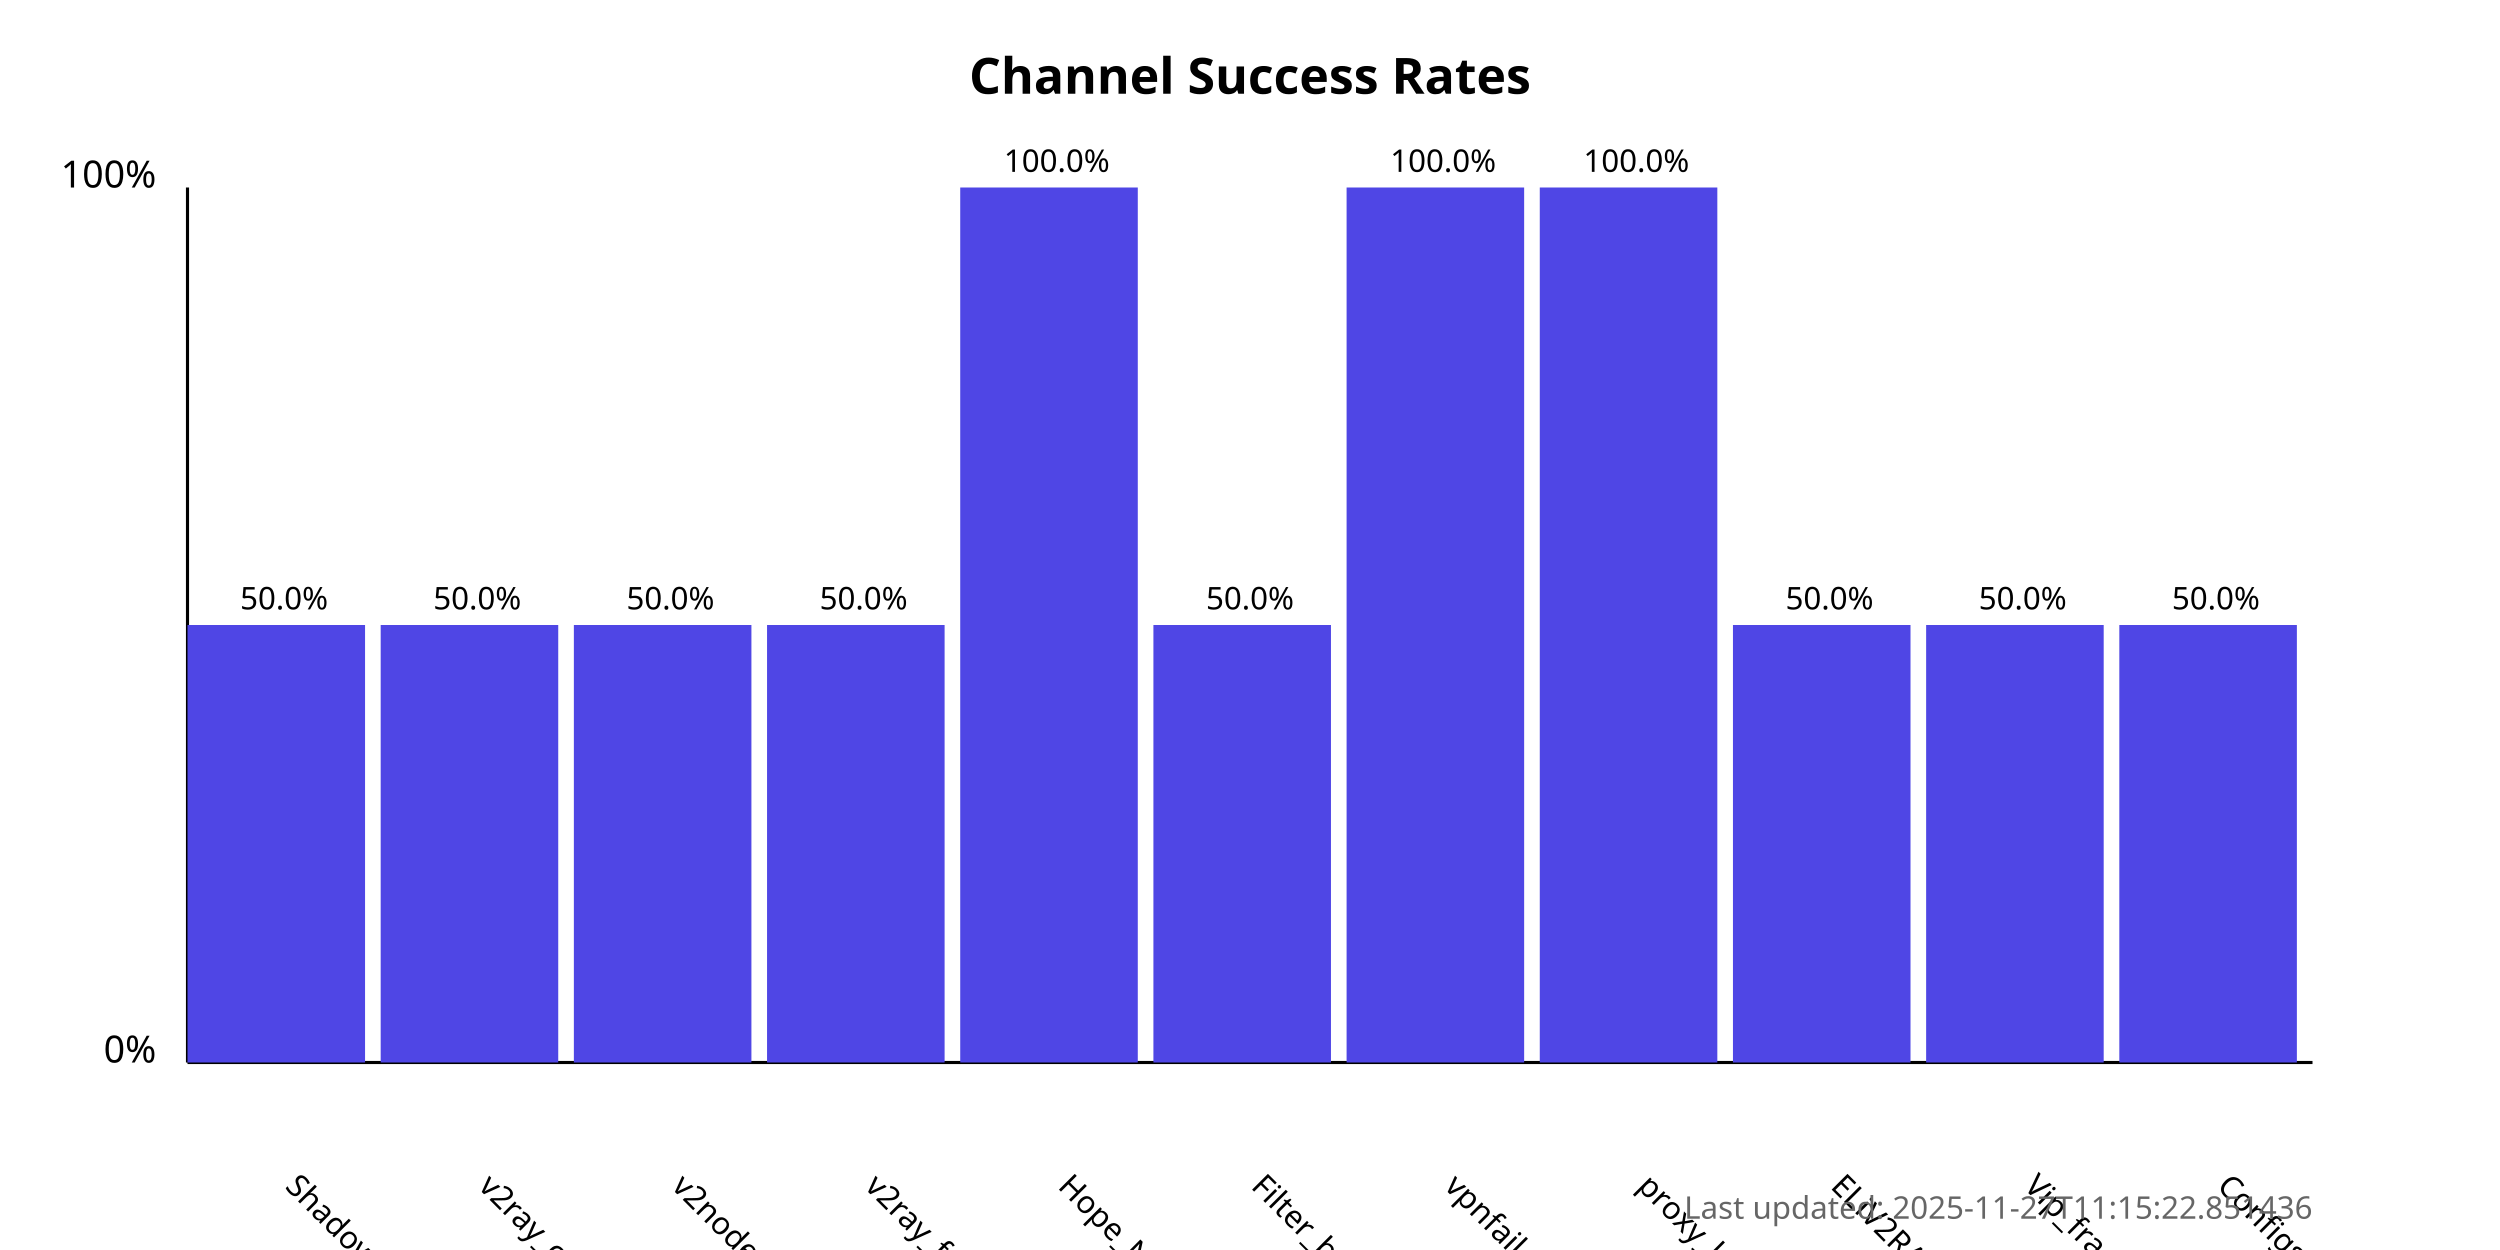
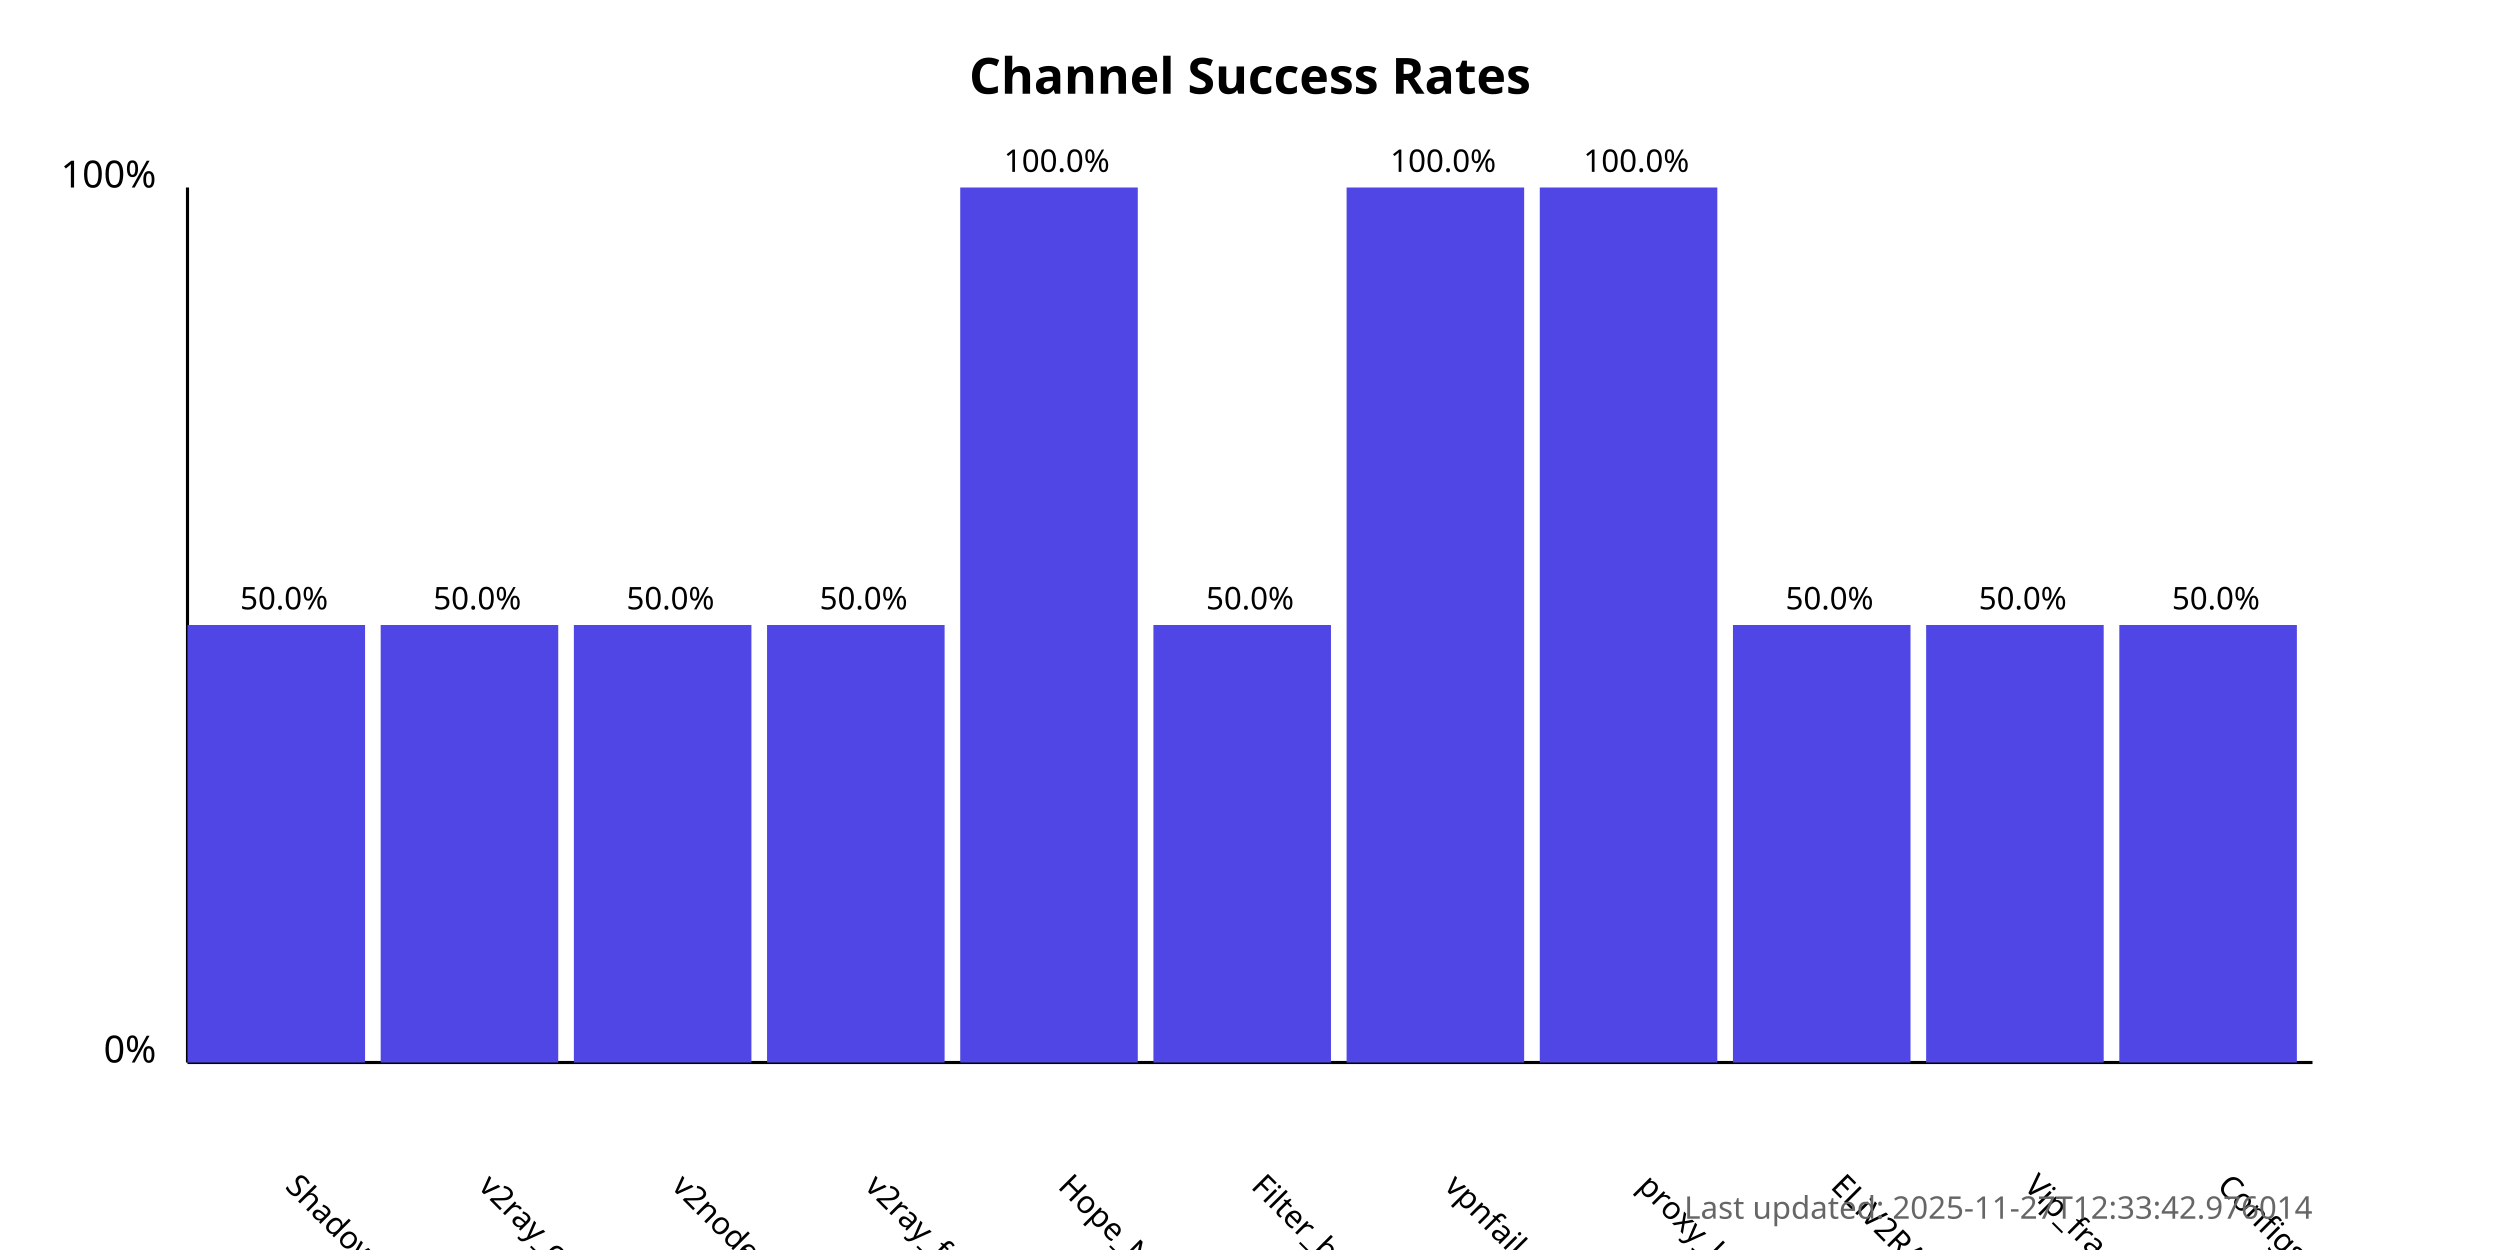
<svg xmlns="http://www.w3.org/2000/svg" width="800" height="400">
  <style>
            .chart-title { font: bold 16px sans-serif; }
            .axis-label { font: 12px sans-serif; }
            .tick-label { font: 10px sans-serif; }
            .bar { fill: #4f46e5; }
            .bar:hover { fill: #6366f1; }
            .timestamp { font: 10px sans-serif; fill: #666; }
        </style>
  <text x="400.0" y="30" text-anchor="middle" class="chart-title">
            Channel Success Rates
        </text>
  <line x1="60" y1="340" x2="60" y2="60" stroke="black" stroke-width="1" />
  <line x1="60" y1="340" x2="740" y2="340" stroke="black" stroke-width="1" />
  <text x="50" y="340" text-anchor="end" class="axis-label">0%</text>
  <text x="50" y="60" text-anchor="end" class="axis-label">100%</text>
  <g>
    <rect x="60" y="200.0" width="56.818" height="140.0" class="bar" />
    <text x="90.909" y="380" transform="rotate(45, 90.90909, 380)" text-anchor="start" class="tick-label">
                ShadowProxy66
            </text>
    <text x="90.909" y="195.0" text-anchor="middle" class="tick-label">
                50.0%
            </text>
  </g>
  <g>
    <rect x="121.818" y="200.0" width="56.818" height="140.0" class="bar" />
    <text x="152.727" y="380" transform="rotate(45, 152.7273, 380)" text-anchor="start" class="tick-label">
                v2ray_configs_pool
            </text>
    <text x="152.727" y="195.0" text-anchor="middle" class="tick-label">
                50.0%
            </text>
  </g>
  <g>
    <rect x="183.636" y="200.0" width="56.818" height="140.0" class="bar" />
    <text x="214.545" y="380" transform="rotate(45, 214.5455, 380)" text-anchor="start" class="tick-label">
                v2nodes
            </text>
    <text x="214.545" y="195.0" text-anchor="middle" class="tick-label">
                50.0%
            </text>
  </g>
  <g>
    <rect x="245.455" y="200.0" width="56.818" height="140.0" class="bar" />
    <text x="276.364" y="380" transform="rotate(45, 276.3636, 380)" text-anchor="start" class="tick-label">
                v2ray_free_conf
            </text>
    <text x="276.364" y="195.0" text-anchor="middle" class="tick-label">
                50.0%
            </text>
  </g>
  <g>
    <rect x="307.273" y="60.0" width="56.818" height="280.0" class="bar" />
    <text x="338.182" y="380" transform="rotate(45, 338.1818, 380)" text-anchor="start" class="tick-label">
                Hope_Net
            </text>
    <text x="338.182" y="55.0" text-anchor="middle" class="tick-label">
                100.0%
            </text>
  </g>
  <g>
    <rect x="369.091" y="200.0" width="56.818" height="140.0" class="bar" />
    <text x="400.0" y="380" transform="rotate(45, 400.0, 380)" text-anchor="start" class="tick-label">
                Filter_breaker
            </text>
    <text x="400.0" y="195.0" text-anchor="middle" class="tick-label">
                50.0%
            </text>
  </g>
  <g>
    <rect x="430.909" y="60.0" width="56.818" height="280.0" class="bar" />
    <text x="461.818" y="380" transform="rotate(45, 461.8182, 380)" text-anchor="start" class="tick-label">
                vpnfail_vless
            </text>
    <text x="461.818" y="55.0" text-anchor="middle" class="tick-label">
                100.0%
            </text>
  </g>
  <g>
    <rect x="492.727" y="60.0" width="56.818" height="280.0" class="bar" />
    <text x="523.636" y="380" transform="rotate(45, 523.6364, 380)" text-anchor="start" class="tick-label">
                proxy_kafee
            </text>
    <text x="523.636" y="55.0" text-anchor="middle" class="tick-label">
                100.0%
            </text>
  </g>
  <g>
    <rect x="554.545" y="200.0" width="56.818" height="140.0" class="bar" />
    <text x="585.455" y="380" transform="rotate(45, 585.4545, 380)" text-anchor="start" class="tick-label">
                ELiV2RAY
            </text>
    <text x="585.455" y="195.0" text-anchor="middle" class="tick-label">
                50.0%
            </text>
  </g>
  <g>
    <rect x="616.364" y="200.0" width="56.818" height="140.0" class="bar" />
    <text x="647.273" y="380" transform="rotate(45, 647.2727, 380)" text-anchor="start" class="tick-label">
                Vip_fragment_v2ray
            </text>
    <text x="647.273" y="195.0" text-anchor="middle" class="tick-label">
                50.0%
            </text>
  </g>
  <g>
    <rect x="678.182" y="200.0" width="56.818" height="140.0" class="bar" />
    <text x="709.091" y="380" transform="rotate(45, 709.0909, 380)" text-anchor="start" class="tick-label">
                ConfigsHubPlus
            </text>
    <text x="709.091" y="195.0" text-anchor="middle" class="tick-label">
                50.0%
            </text>
  </g>
  <text x="740" y="390" text-anchor="end" class="timestamp">
-             Last updated: 2025-11-27T11:15:22.851436
+             Last updated: 2025-11-27T12:33:42.976014
        </text>
</svg>
